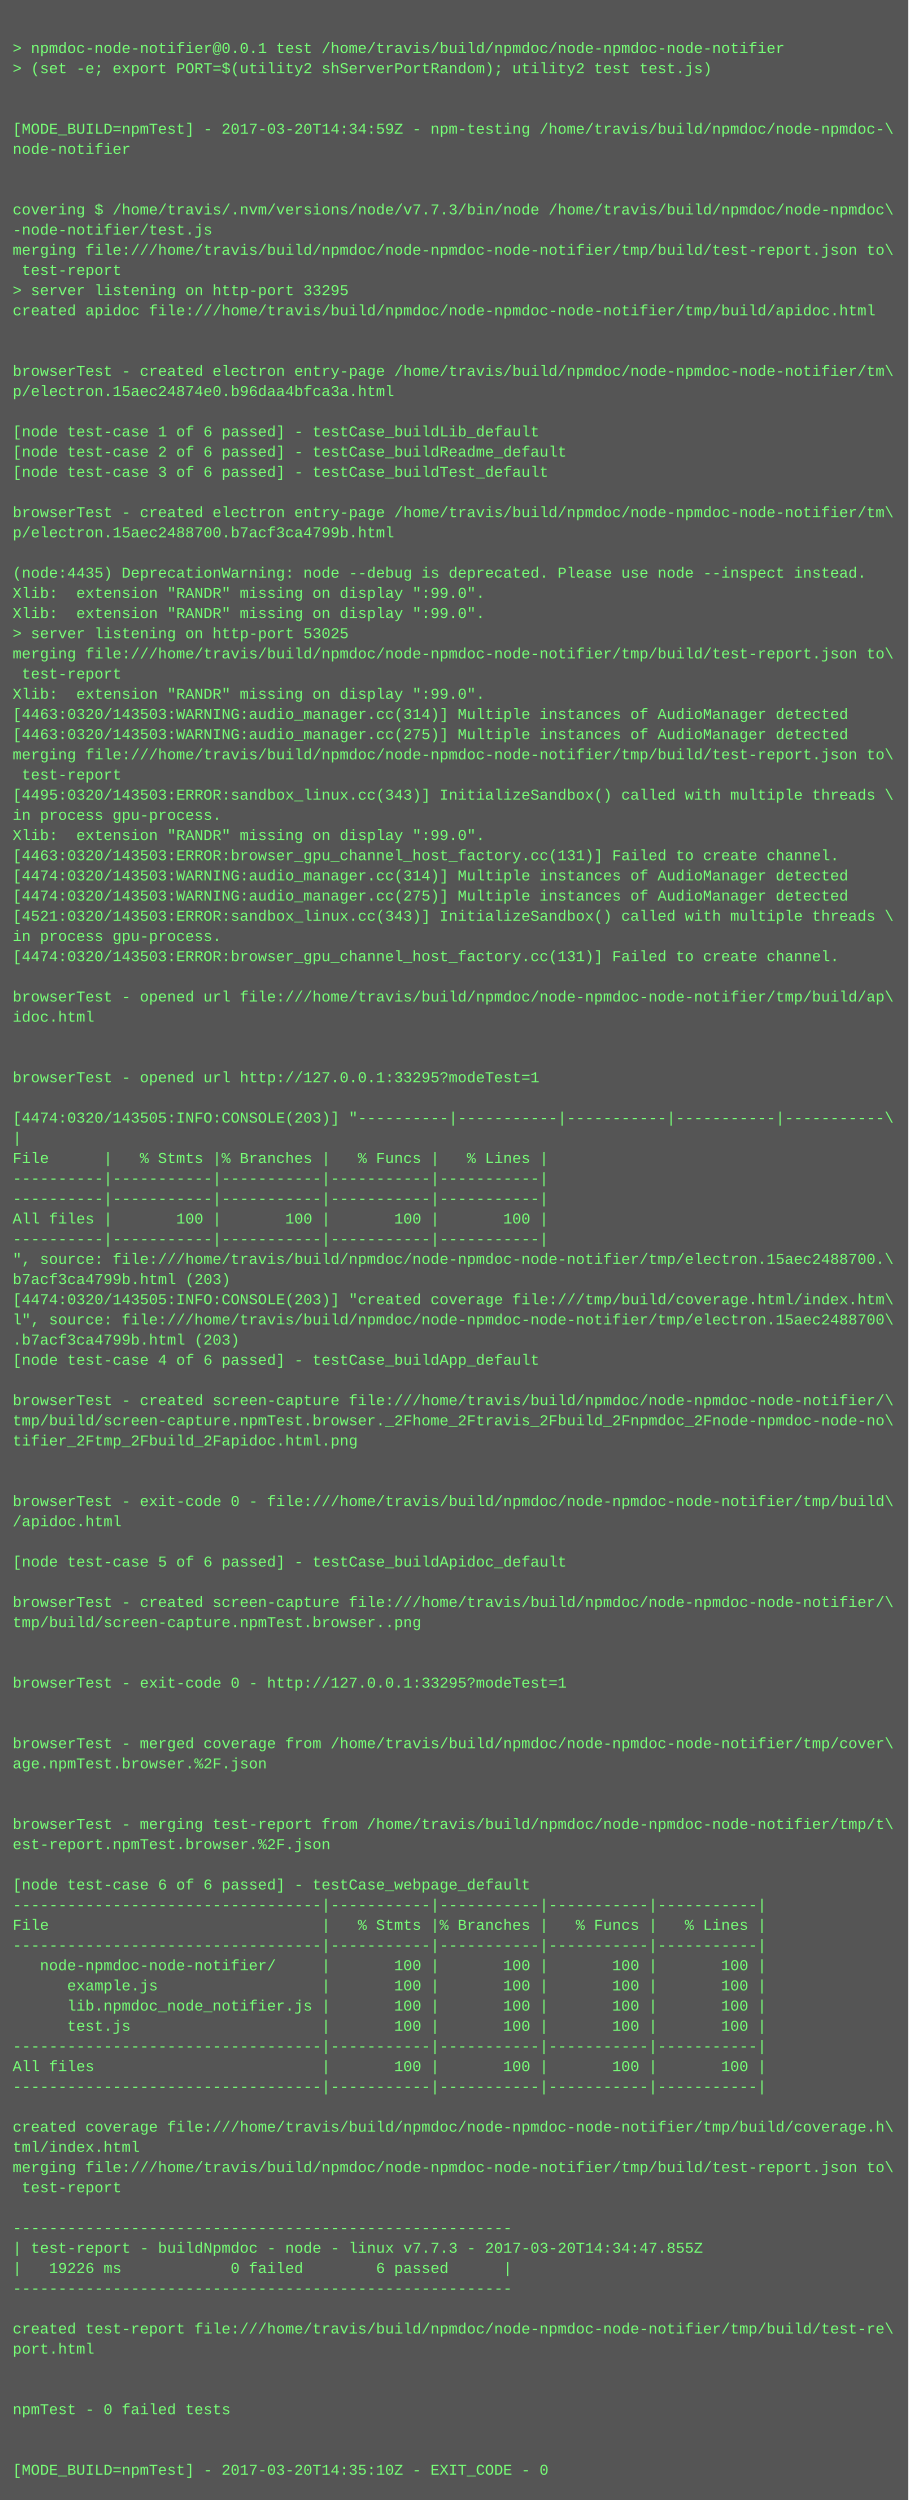
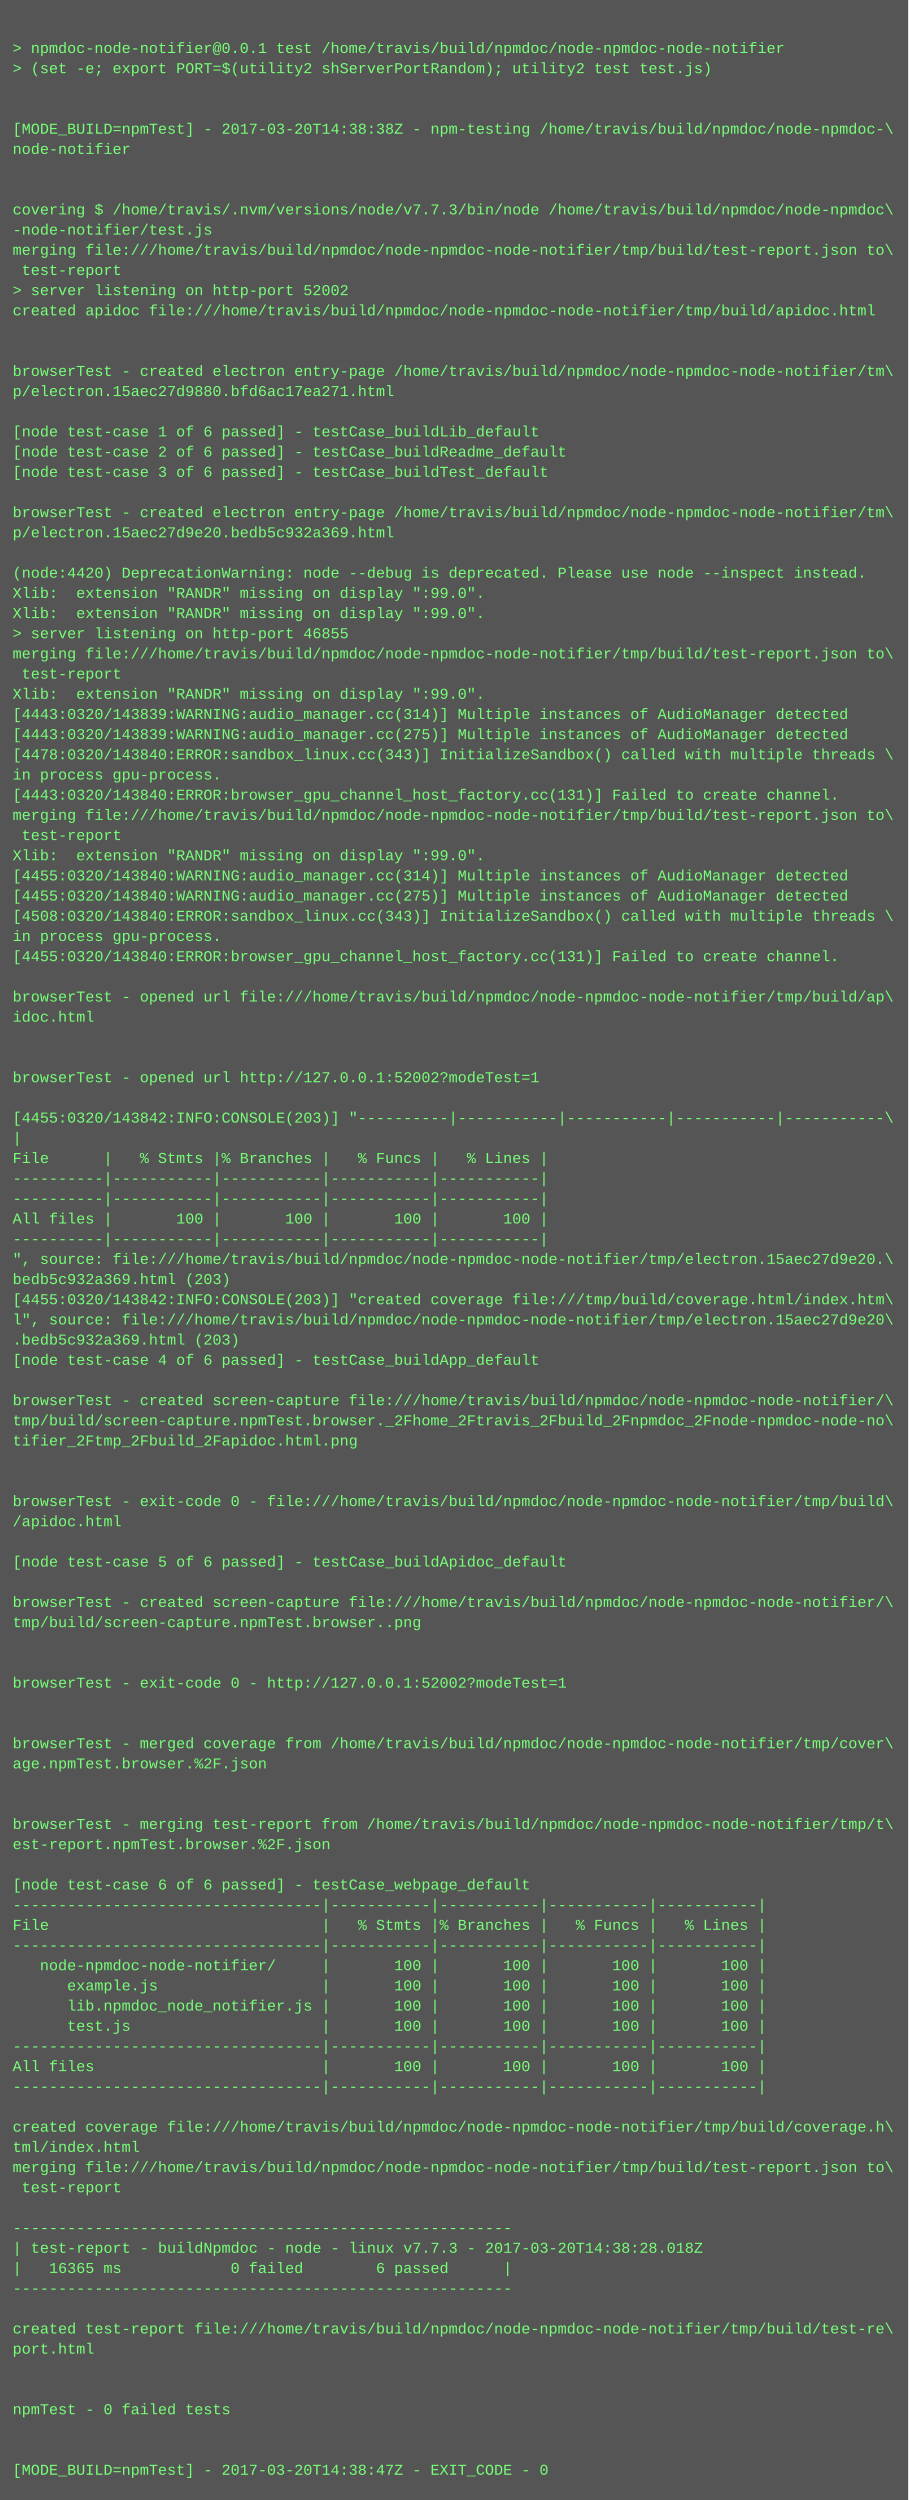
<svg xmlns="http://www.w3.org/2000/svg" height="1982" width="720">
  <rect height="1982" fill="#555" width="720" />
  <text fill="#7f7" font-family="Courier New" font-size="12" xml:space="preserve">
    <tspan x="10" y="26" />
    <tspan x="10" y="42">&gt; npmdoc-node-notifier@0.0.1 test /home/travis/build/npmdoc/node-npmdoc-node-notifier</tspan>
    <tspan x="10" y="58">&gt; (set -e; export PORT=$(utility2 shServerPortRandom); utility2 test test.js)</tspan>
    <tspan x="10" y="74" />
    <tspan x="10" y="90" />
-     <tspan x="10" y="106">[MODE_BUILD=npmTest] - 2017-03-20T14:34:59Z - npm-testing /home/travis/build/npmdoc/node-npmdoc-\</tspan>
+     <tspan x="10" y="106">[MODE_BUILD=npmTest] - 2017-03-20T14:38:38Z - npm-testing /home/travis/build/npmdoc/node-npmdoc-\</tspan>
    <tspan x="10" y="122">node-notifier</tspan>
    <tspan x="10" y="138" />
    <tspan x="10" y="154" />
    <tspan x="10" y="170">covering $ /home/travis/.nvm/versions/node/v7.7.3/bin/node /home/travis/build/npmdoc/node-npmdoc\</tspan>
    <tspan x="10" y="186">-node-notifier/test.js</tspan>
    <tspan x="10" y="202">merging file:///home/travis/build/npmdoc/node-npmdoc-node-notifier/tmp/build/test-report.json to\</tspan>
    <tspan x="10" y="218"> test-report</tspan>
-     <tspan x="10" y="234">&gt; server listening on http-port 33295</tspan>
+     <tspan x="10" y="234">&gt; server listening on http-port 52002</tspan>
    <tspan x="10" y="250">created apidoc file:///home/travis/build/npmdoc/node-npmdoc-node-notifier/tmp/build/apidoc.html</tspan>
    <tspan x="10" y="266" />
    <tspan x="10" y="282" />
    <tspan x="10" y="298">browserTest - created electron entry-page /home/travis/build/npmdoc/node-npmdoc-node-notifier/tm\</tspan>
-     <tspan x="10" y="314">p/electron.15aec24874e0.b96daa4bfca3a.html</tspan>
+     <tspan x="10" y="314">p/electron.15aec27d9880.bfd6ac17ea271.html</tspan>
    <tspan x="10" y="330" />
    <tspan x="10" y="346">[node test-case 1 of 6 passed] - testCase_buildLib_default</tspan>
    <tspan x="10" y="362">[node test-case 2 of 6 passed] - testCase_buildReadme_default</tspan>
    <tspan x="10" y="378">[node test-case 3 of 6 passed] - testCase_buildTest_default</tspan>
    <tspan x="10" y="394" />
    <tspan x="10" y="410">browserTest - created electron entry-page /home/travis/build/npmdoc/node-npmdoc-node-notifier/tm\</tspan>
-     <tspan x="10" y="426">p/electron.15aec2488700.b7acf3ca4799b.html</tspan>
+     <tspan x="10" y="426">p/electron.15aec27d9e20.bedb5c932a369.html</tspan>
    <tspan x="10" y="442" />
-     <tspan x="10" y="458">(node:4435) DeprecationWarning: node --debug is deprecated. Please use node --inspect instead.</tspan>
+     <tspan x="10" y="458">(node:4420) DeprecationWarning: node --debug is deprecated. Please use node --inspect instead.</tspan>
    <tspan x="10" y="474">Xlib:  extension "RANDR" missing on display ":99.0".</tspan>
    <tspan x="10" y="490">Xlib:  extension "RANDR" missing on display ":99.0".</tspan>
-     <tspan x="10" y="506">&gt; server listening on http-port 53025</tspan>
+     <tspan x="10" y="506">&gt; server listening on http-port 46855</tspan>
    <tspan x="10" y="522">merging file:///home/travis/build/npmdoc/node-npmdoc-node-notifier/tmp/build/test-report.json to\</tspan>
    <tspan x="10" y="538"> test-report</tspan>
    <tspan x="10" y="554">Xlib:  extension "RANDR" missing on display ":99.0".</tspan>
-     <tspan x="10" y="570">[4463:0320/143503:WARNING:audio_manager.cc(314)] Multiple instances of AudioManager detected</tspan>
-     <tspan x="10" y="586">[4463:0320/143503:WARNING:audio_manager.cc(275)] Multiple instances of AudioManager detected</tspan>
-     <tspan x="10" y="602">merging file:///home/travis/build/npmdoc/node-npmdoc-node-notifier/tmp/build/test-report.json to\</tspan>
-     <tspan x="10" y="618"> test-report</tspan>
-     <tspan x="10" y="634">[4495:0320/143503:ERROR:sandbox_linux.cc(343)] InitializeSandbox() called with multiple threads \</tspan>
-     <tspan x="10" y="650">in process gpu-process. </tspan>
-     <tspan x="10" y="666">Xlib:  extension "RANDR" missing on display ":99.0".</tspan>
-     <tspan x="10" y="682">[4463:0320/143503:ERROR:browser_gpu_channel_host_factory.cc(131)] Failed to create channel.</tspan>
-     <tspan x="10" y="698">[4474:0320/143503:WARNING:audio_manager.cc(314)] Multiple instances of AudioManager detected</tspan>
-     <tspan x="10" y="714">[4474:0320/143503:WARNING:audio_manager.cc(275)] Multiple instances of AudioManager detected</tspan>
-     <tspan x="10" y="730">[4521:0320/143503:ERROR:sandbox_linux.cc(343)] InitializeSandbox() called with multiple threads \</tspan>
+     <tspan x="10" y="570">[4443:0320/143839:WARNING:audio_manager.cc(314)] Multiple instances of AudioManager detected</tspan>
+     <tspan x="10" y="586">[4443:0320/143839:WARNING:audio_manager.cc(275)] Multiple instances of AudioManager detected</tspan>
+     <tspan x="10" y="602">[4478:0320/143840:ERROR:sandbox_linux.cc(343)] InitializeSandbox() called with multiple threads \</tspan>
+     <tspan x="10" y="618">in process gpu-process. </tspan>
+     <tspan x="10" y="634">[4443:0320/143840:ERROR:browser_gpu_channel_host_factory.cc(131)] Failed to create channel.</tspan>
+     <tspan x="10" y="650">merging file:///home/travis/build/npmdoc/node-npmdoc-node-notifier/tmp/build/test-report.json to\</tspan>
+     <tspan x="10" y="666"> test-report</tspan>
+     <tspan x="10" y="682">Xlib:  extension "RANDR" missing on display ":99.0".</tspan>
+     <tspan x="10" y="698">[4455:0320/143840:WARNING:audio_manager.cc(314)] Multiple instances of AudioManager detected</tspan>
+     <tspan x="10" y="714">[4455:0320/143840:WARNING:audio_manager.cc(275)] Multiple instances of AudioManager detected</tspan>
+     <tspan x="10" y="730">[4508:0320/143840:ERROR:sandbox_linux.cc(343)] InitializeSandbox() called with multiple threads \</tspan>
    <tspan x="10" y="746">in process gpu-process. </tspan>
-     <tspan x="10" y="762">[4474:0320/143503:ERROR:browser_gpu_channel_host_factory.cc(131)] Failed to create channel.</tspan>
+     <tspan x="10" y="762">[4455:0320/143840:ERROR:browser_gpu_channel_host_factory.cc(131)] Failed to create channel.</tspan>
    <tspan x="10" y="778" />
    <tspan x="10" y="794">browserTest - opened url file:///home/travis/build/npmdoc/node-npmdoc-node-notifier/tmp/build/ap\</tspan>
    <tspan x="10" y="810">idoc.html</tspan>
    <tspan x="10" y="826" />
    <tspan x="10" y="842" />
-     <tspan x="10" y="858">browserTest - opened url http://127.0.0.1:33295?modeTest=1</tspan>
+     <tspan x="10" y="858">browserTest - opened url http://127.0.0.1:52002?modeTest=1</tspan>
    <tspan x="10" y="874" />
-     <tspan x="10" y="890">[4474:0320/143505:INFO:CONSOLE(203)] "----------|-----------|-----------|-----------|-----------\</tspan>
+     <tspan x="10" y="890">[4455:0320/143842:INFO:CONSOLE(203)] "----------|-----------|-----------|-----------|-----------\</tspan>
    <tspan x="10" y="906">|</tspan>
    <tspan x="10" y="922">File      |   % Stmts |% Branches |   % Funcs |   % Lines |</tspan>
    <tspan x="10" y="938">----------|-----------|-----------|-----------|-----------|</tspan>
    <tspan x="10" y="954">----------|-----------|-----------|-----------|-----------|</tspan>
    <tspan x="10" y="970">All files |       100 |       100 |       100 |       100 |</tspan>
    <tspan x="10" y="986">----------|-----------|-----------|-----------|-----------|</tspan>
-     <tspan x="10" y="1002">", source: file:///home/travis/build/npmdoc/node-npmdoc-node-notifier/tmp/electron.15aec2488700.\</tspan>
-     <tspan x="10" y="1018">b7acf3ca4799b.html (203)</tspan>
-     <tspan x="10" y="1034">[4474:0320/143505:INFO:CONSOLE(203)] "created coverage file:///tmp/build/coverage.html/index.htm\</tspan>
-     <tspan x="10" y="1050">l", source: file:///home/travis/build/npmdoc/node-npmdoc-node-notifier/tmp/electron.15aec2488700\</tspan>
-     <tspan x="10" y="1066">.b7acf3ca4799b.html (203)</tspan>
+     <tspan x="10" y="1002">", source: file:///home/travis/build/npmdoc/node-npmdoc-node-notifier/tmp/electron.15aec27d9e20.\</tspan>
+     <tspan x="10" y="1018">bedb5c932a369.html (203)</tspan>
+     <tspan x="10" y="1034">[4455:0320/143842:INFO:CONSOLE(203)] "created coverage file:///tmp/build/coverage.html/index.htm\</tspan>
+     <tspan x="10" y="1050">l", source: file:///home/travis/build/npmdoc/node-npmdoc-node-notifier/tmp/electron.15aec27d9e20\</tspan>
+     <tspan x="10" y="1066">.bedb5c932a369.html (203)</tspan>
    <tspan x="10" y="1082">[node test-case 4 of 6 passed] - testCase_buildApp_default</tspan>
    <tspan x="10" y="1098" />
    <tspan x="10" y="1114">browserTest - created screen-capture file:///home/travis/build/npmdoc/node-npmdoc-node-notifier/\</tspan>
    <tspan x="10" y="1130">tmp/build/screen-capture.npmTest.browser._2Fhome_2Ftravis_2Fbuild_2Fnpmdoc_2Fnode-npmdoc-node-no\</tspan>
    <tspan x="10" y="1146">tifier_2Ftmp_2Fbuild_2Fapidoc.html.png</tspan>
    <tspan x="10" y="1162" />
    <tspan x="10" y="1178" />
    <tspan x="10" y="1194">browserTest - exit-code 0 - file:///home/travis/build/npmdoc/node-npmdoc-node-notifier/tmp/build\</tspan>
    <tspan x="10" y="1210">/apidoc.html</tspan>
    <tspan x="10" y="1226" />
    <tspan x="10" y="1242">[node test-case 5 of 6 passed] - testCase_buildApidoc_default</tspan>
    <tspan x="10" y="1258" />
    <tspan x="10" y="1274">browserTest - created screen-capture file:///home/travis/build/npmdoc/node-npmdoc-node-notifier/\</tspan>
    <tspan x="10" y="1290">tmp/build/screen-capture.npmTest.browser..png</tspan>
    <tspan x="10" y="1306" />
    <tspan x="10" y="1322" />
-     <tspan x="10" y="1338">browserTest - exit-code 0 - http://127.0.0.1:33295?modeTest=1</tspan>
+     <tspan x="10" y="1338">browserTest - exit-code 0 - http://127.0.0.1:52002?modeTest=1</tspan>
    <tspan x="10" y="1354" />
    <tspan x="10" y="1370" />
    <tspan x="10" y="1386">browserTest - merged coverage from /home/travis/build/npmdoc/node-npmdoc-node-notifier/tmp/cover\</tspan>
    <tspan x="10" y="1402">age.npmTest.browser.%2F.json</tspan>
    <tspan x="10" y="1418" />
    <tspan x="10" y="1434" />
    <tspan x="10" y="1450">browserTest - merging test-report from /home/travis/build/npmdoc/node-npmdoc-node-notifier/tmp/t\</tspan>
    <tspan x="10" y="1466">est-report.npmTest.browser.%2F.json</tspan>
    <tspan x="10" y="1482" />
    <tspan x="10" y="1498">[node test-case 6 of 6 passed] - testCase_webpage_default</tspan>
    <tspan x="10" y="1514">----------------------------------|-----------|-----------|-----------|-----------|</tspan>
    <tspan x="10" y="1530">File                              |   % Stmts |% Branches |   % Funcs |   % Lines |</tspan>
    <tspan x="10" y="1546">----------------------------------|-----------|-----------|-----------|-----------|</tspan>
    <tspan x="10" y="1562">   node-npmdoc-node-notifier/     |       100 |       100 |       100 |       100 |</tspan>
    <tspan x="10" y="1578">      example.js                  |       100 |       100 |       100 |       100 |</tspan>
    <tspan x="10" y="1594">      lib.npmdoc_node_notifier.js |       100 |       100 |       100 |       100 |</tspan>
    <tspan x="10" y="1610">      test.js                     |       100 |       100 |       100 |       100 |</tspan>
    <tspan x="10" y="1626">----------------------------------|-----------|-----------|-----------|-----------|</tspan>
    <tspan x="10" y="1642">All files                         |       100 |       100 |       100 |       100 |</tspan>
    <tspan x="10" y="1658">----------------------------------|-----------|-----------|-----------|-----------|</tspan>
    <tspan x="10" y="1674" />
    <tspan x="10" y="1690">created coverage file:///home/travis/build/npmdoc/node-npmdoc-node-notifier/tmp/build/coverage.h\</tspan>
    <tspan x="10" y="1706">tml/index.html</tspan>
    <tspan x="10" y="1722">merging file:///home/travis/build/npmdoc/node-npmdoc-node-notifier/tmp/build/test-report.json to\</tspan>
    <tspan x="10" y="1738"> test-report</tspan>
    <tspan x="10" y="1754" />
    <tspan x="10" y="1770">-------------------------------------------------------</tspan>
-     <tspan x="10" y="1786">| test-report - buildNpmdoc - node - linux v7.7.3 - 2017-03-20T14:34:47.855Z</tspan>
-     <tspan x="10" y="1802">|   19226 ms            0 failed        6 passed      |</tspan>
+     <tspan x="10" y="1786">| test-report - buildNpmdoc - node - linux v7.7.3 - 2017-03-20T14:38:28.018Z</tspan>
+     <tspan x="10" y="1802">|   16365 ms            0 failed        6 passed      |</tspan>
    <tspan x="10" y="1818">-------------------------------------------------------</tspan>
    <tspan x="10" y="1834" />
    <tspan x="10" y="1850">created test-report file:///home/travis/build/npmdoc/node-npmdoc-node-notifier/tmp/build/test-re\</tspan>
    <tspan x="10" y="1866">port.html</tspan>
    <tspan x="10" y="1882" />
    <tspan x="10" y="1898" />
    <tspan x="10" y="1914">npmTest - 0 failed tests</tspan>
    <tspan x="10" y="1930" />
    <tspan x="10" y="1946" />
-     <tspan x="10" y="1962">[MODE_BUILD=npmTest] - 2017-03-20T14:35:10Z - EXIT_CODE - 0</tspan>
+     <tspan x="10" y="1962">[MODE_BUILD=npmTest] - 2017-03-20T14:38:47Z - EXIT_CODE - 0</tspan>
  </text>
</svg>
